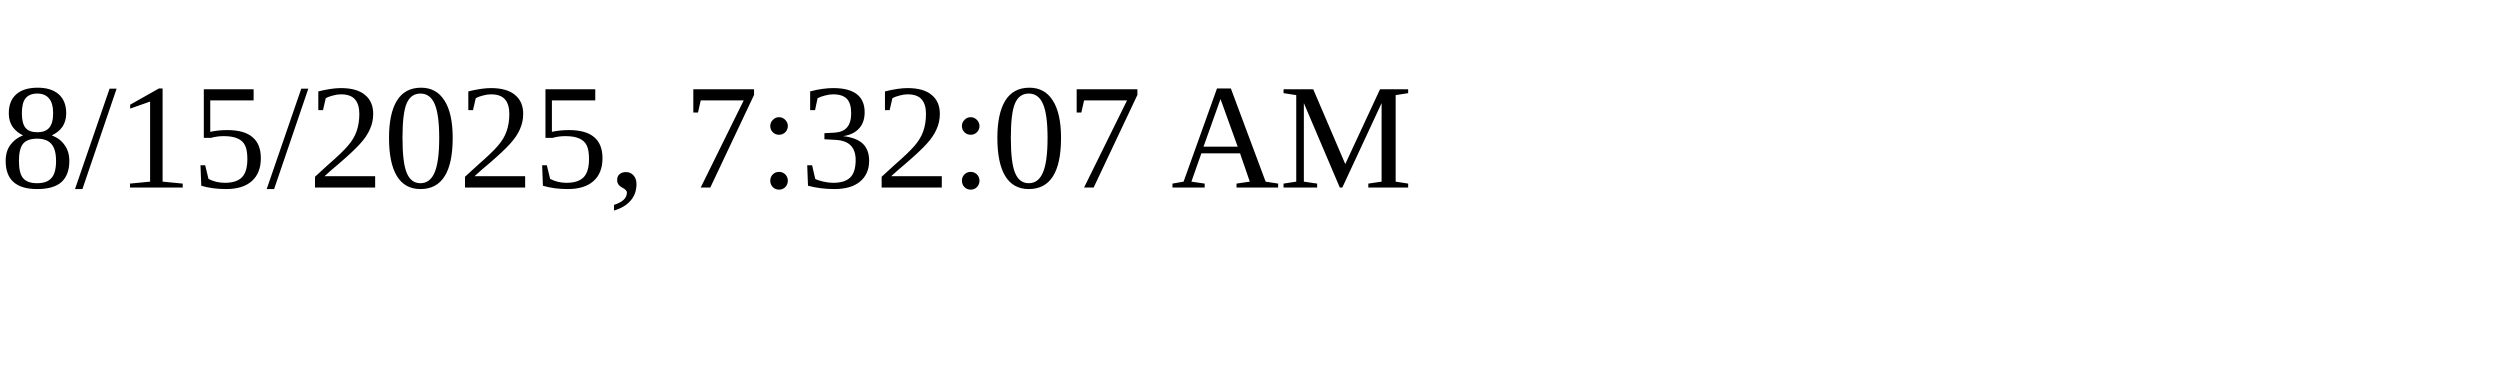
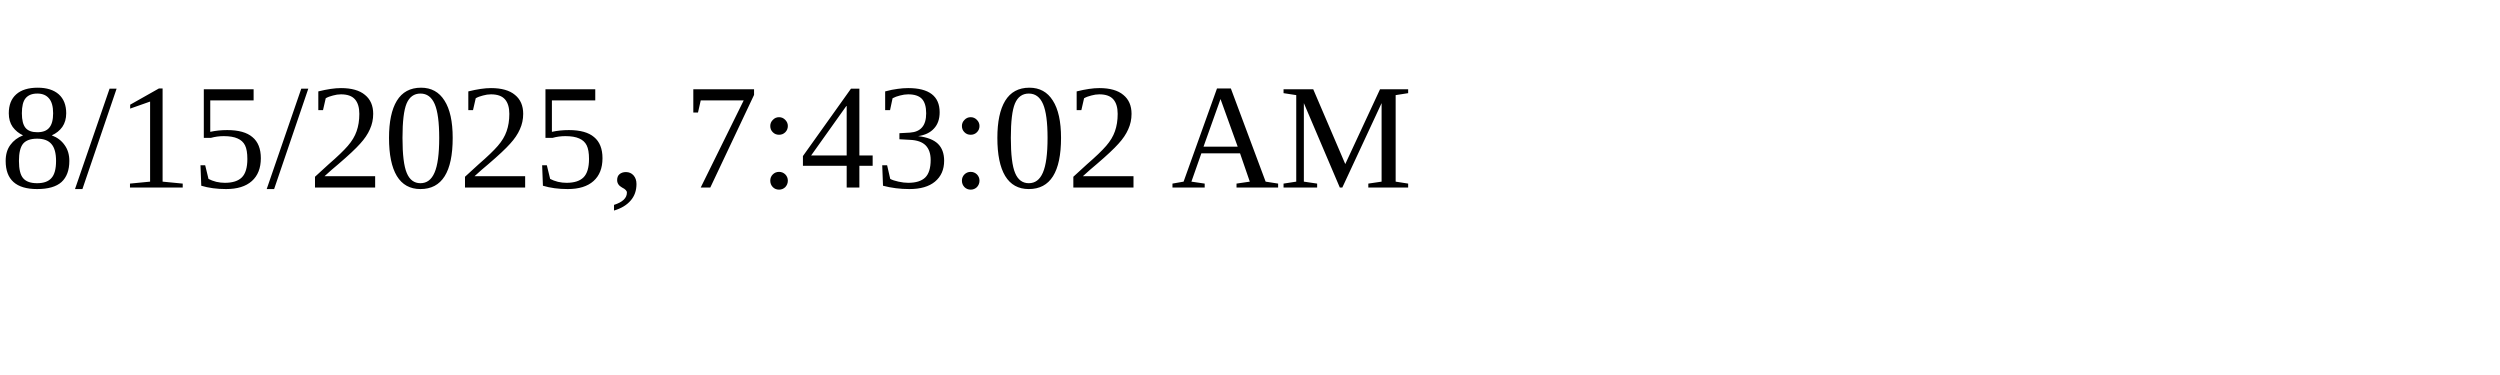
<svg xmlns="http://www.w3.org/2000/svg" height="30" width="200">
-   <text x="0" y="15">8/15/2025, 7:32:07 AM</text>
+   <text x="0" y="15">8/15/2025, 7:43:02 AM</text>
</svg>
